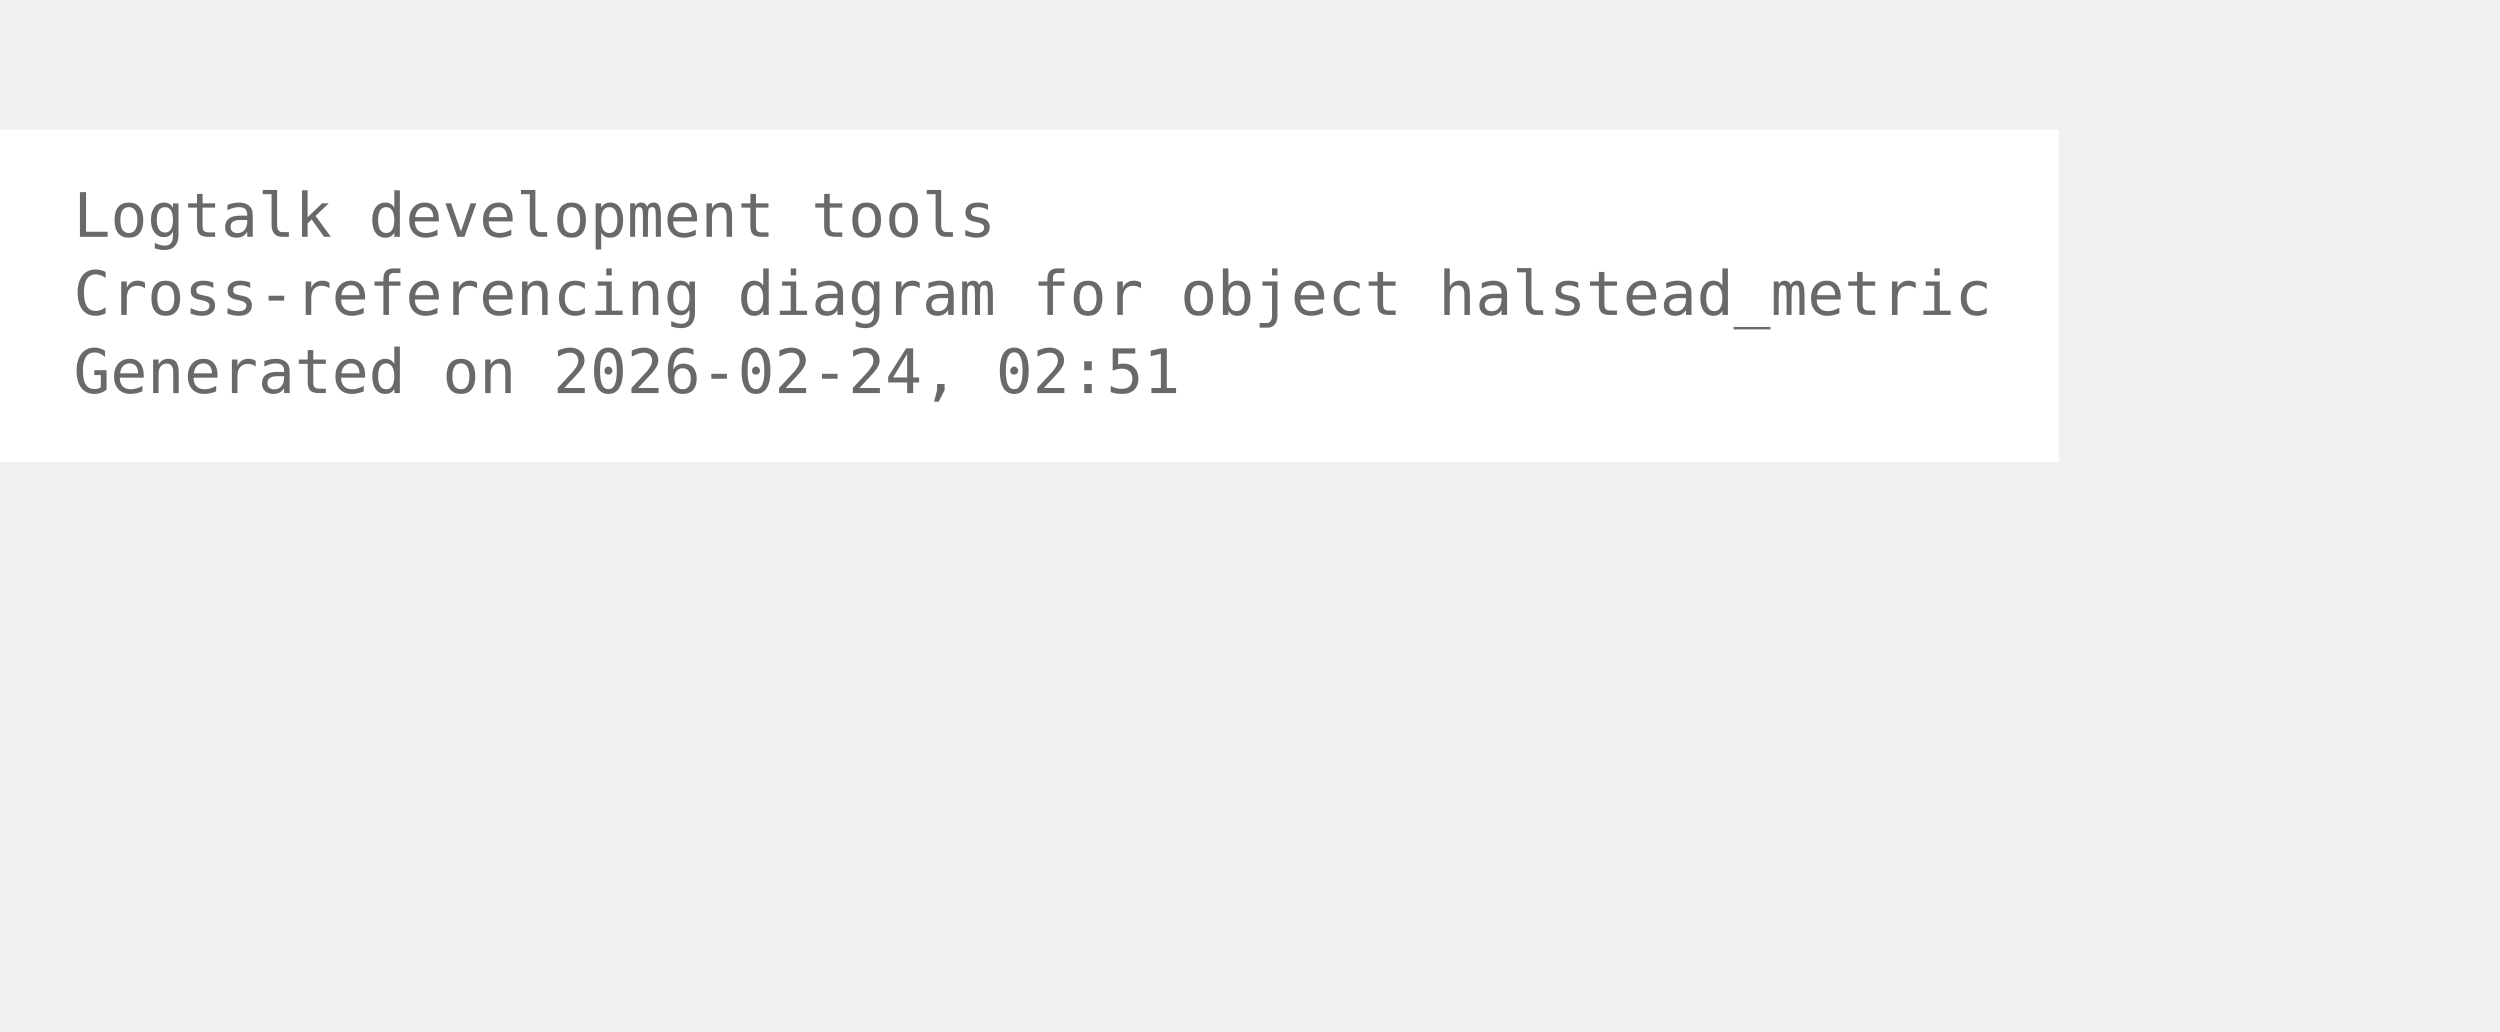
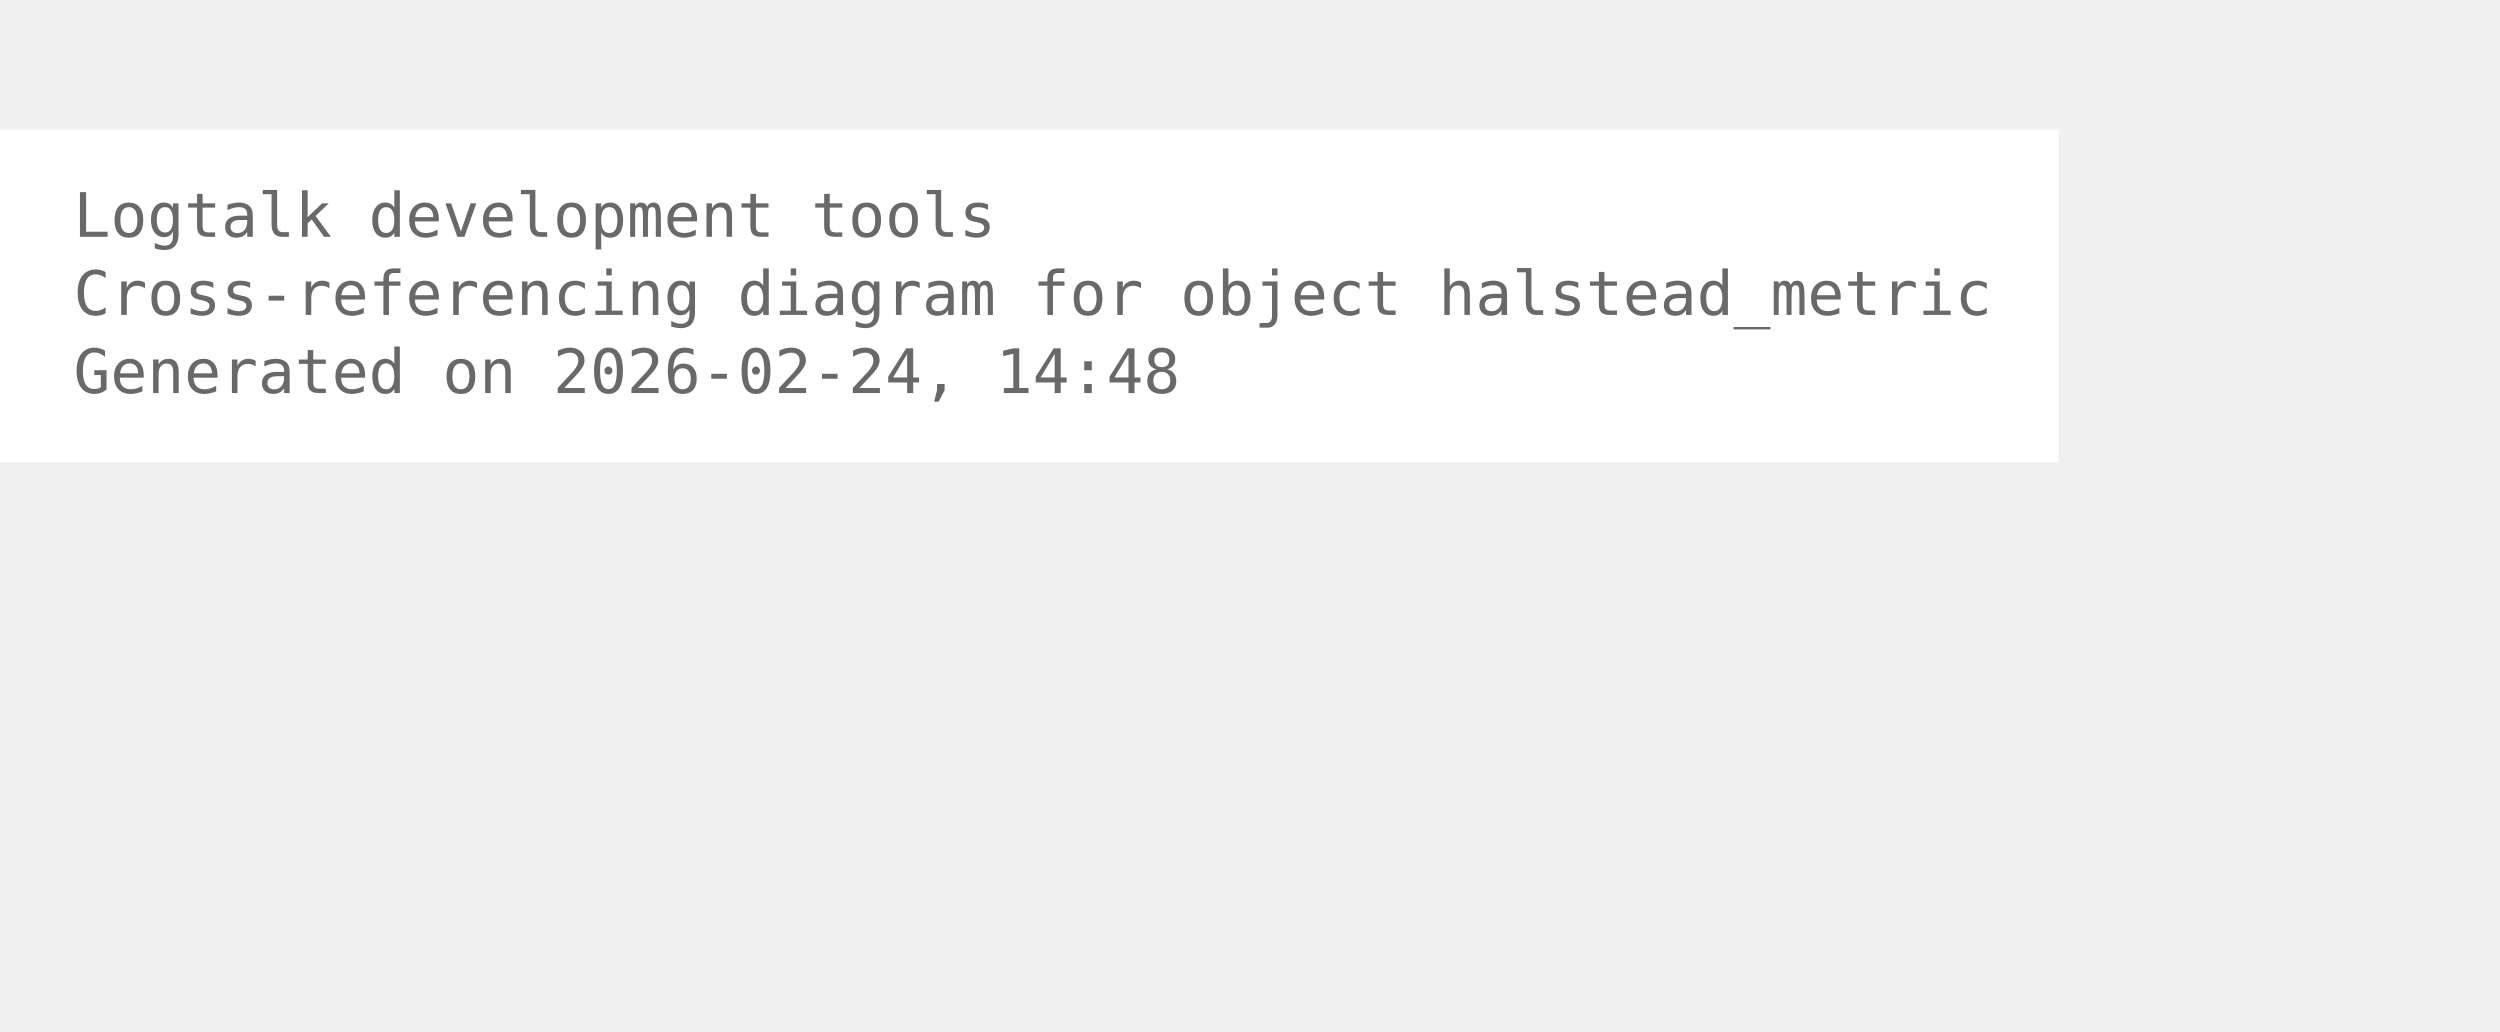
<svg xmlns="http://www.w3.org/2000/svg" width="480pt" height="198pt" viewBox="72.00 72.00 408.00 126.00">
  <g id="graph0" class="graph" transform="scale(1 1) rotate(0) translate(76 122.25)">
    <polygon fill="white" stroke="none" points="-4,4 -4,-50.25 332,-50.25 332,4 -4,4" />
    <text xml:space="preserve" text-anchor="start" x="8" y="-32.75" font-family="Monospace" font-size="10.00" fill="dimgray">Logtalk development tools</text>
    <text xml:space="preserve" text-anchor="start" x="8" y="-20" font-family="Monospace" font-size="10.00" fill="dimgray">Cross-referencing diagram for object halstead_metric</text>
-     <text xml:space="preserve" text-anchor="start" x="8" y="-7.25" font-family="Monospace" font-size="10.00" fill="dimgray">Generated on 2026-02-24, 02:51</text>
+     <text xml:space="preserve" text-anchor="start" x="8" y="-7.25" font-family="Monospace" font-size="10.00" fill="dimgray">Generated on 2026-02-24, 14:48</text>
  </g>
</svg>
